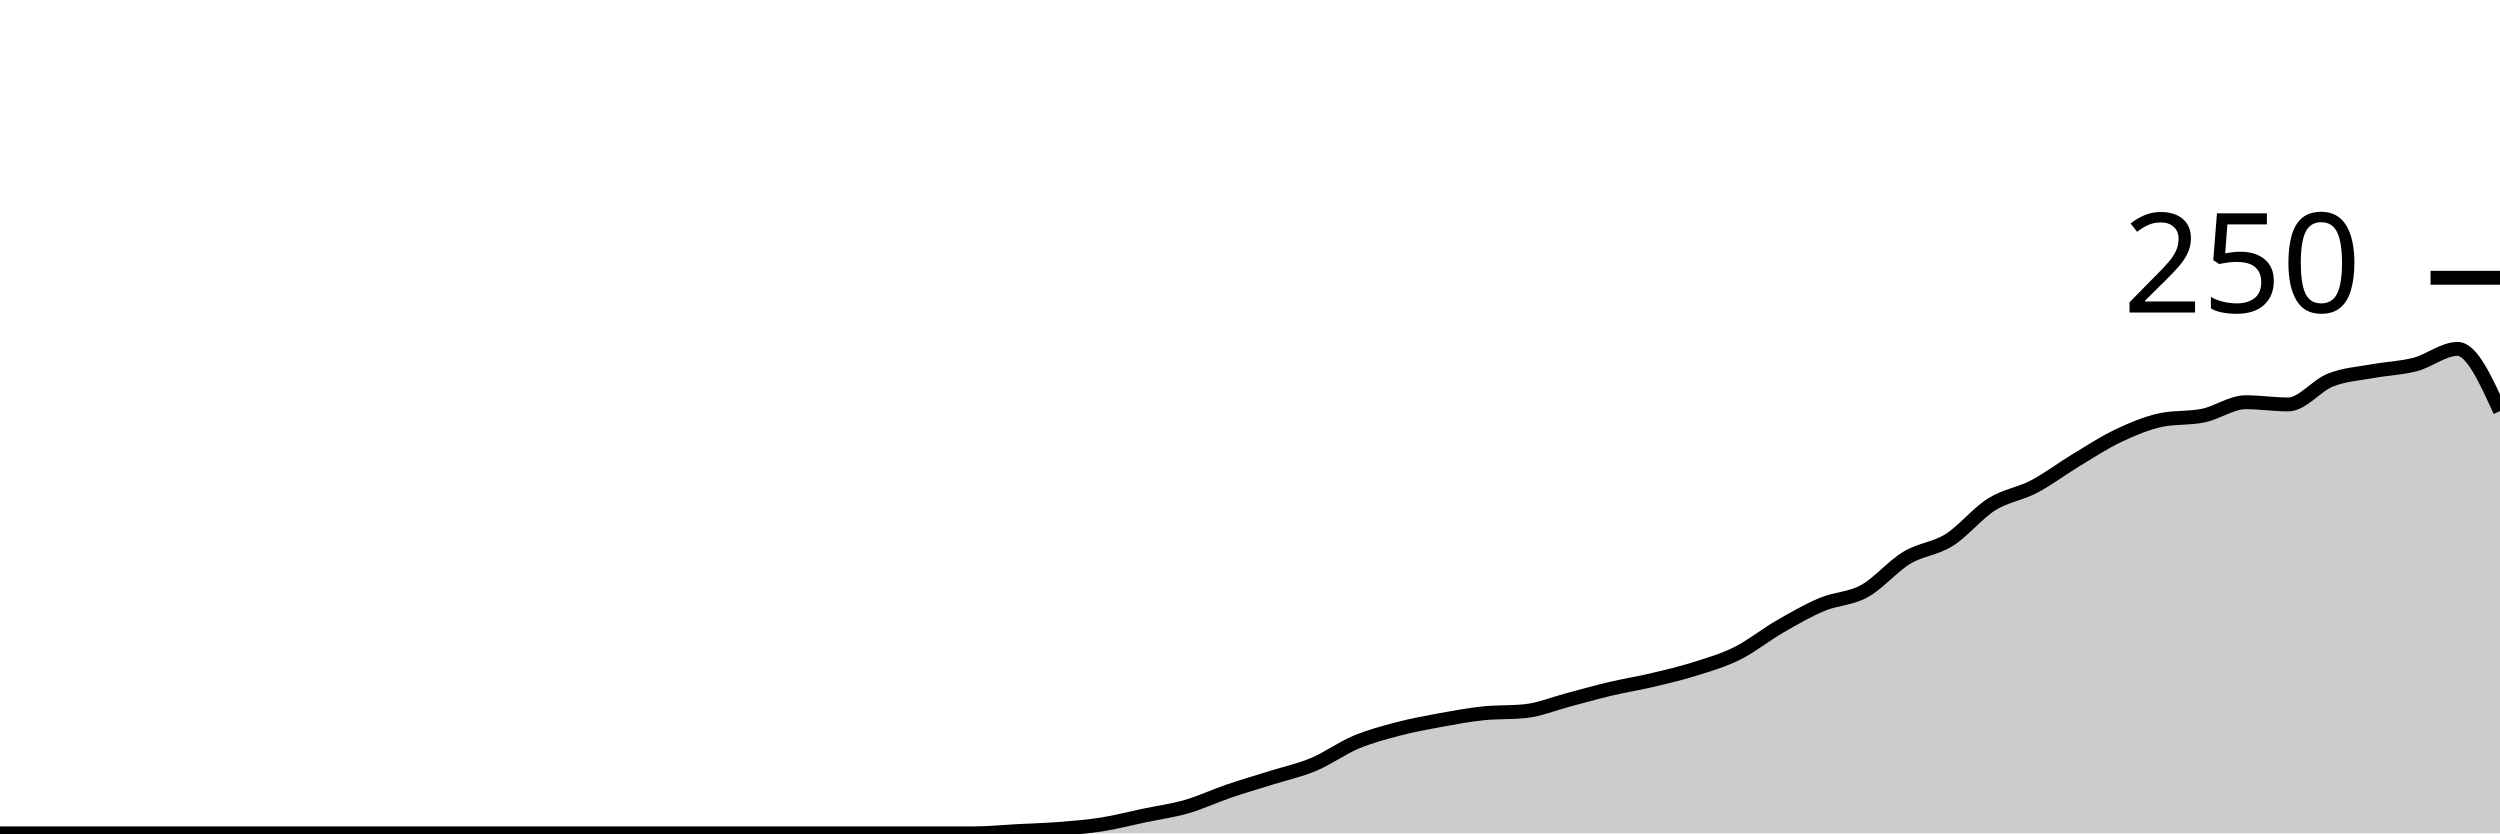
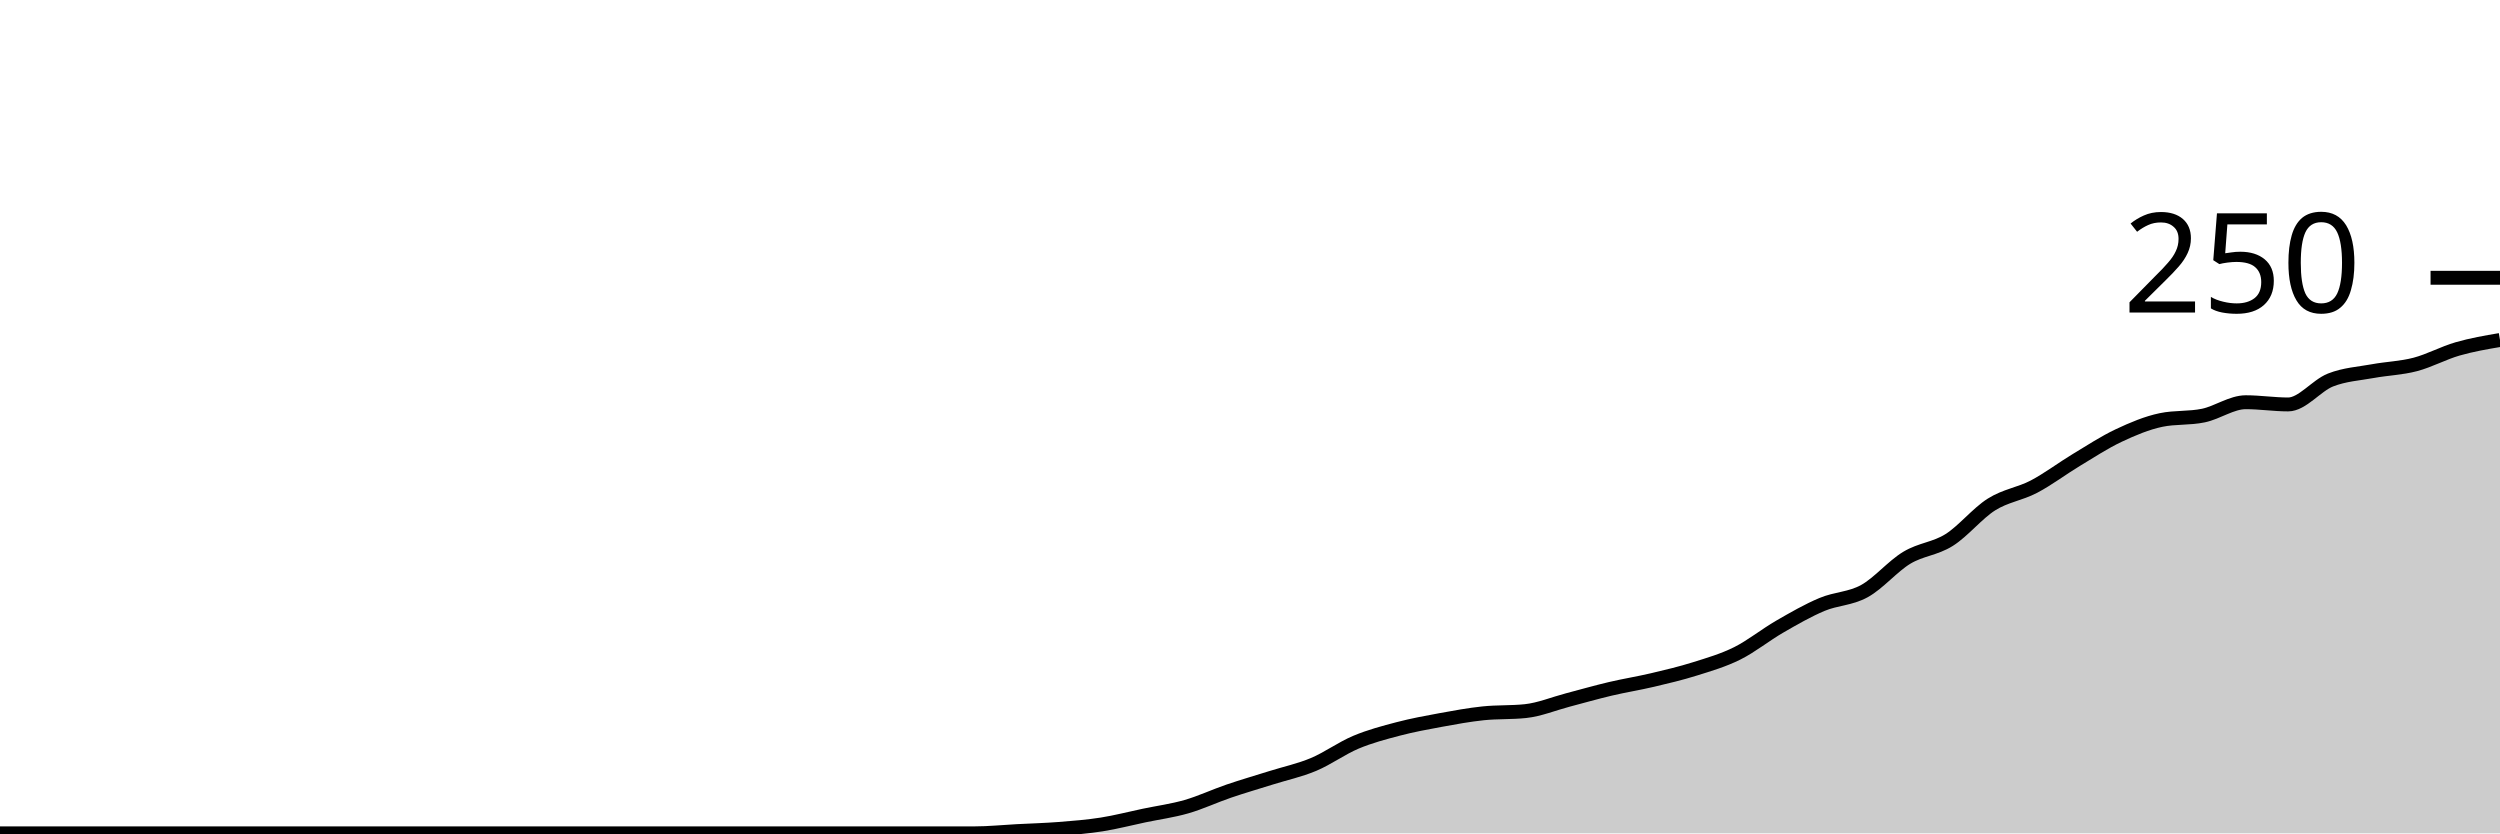
<svg xmlns="http://www.w3.org/2000/svg" viewBox="0 0 180 60">
  <g transform="translate(0,20)">
-     <path class="area" fill="rgba(0, 0, 0, 0.2)" d="M0,40C1.017,40,2.034,40,3.051,40C4.068,40,5.085,40,6.102,40C7.119,40,8.136,40,9.153,40C10.169,40,11.186,40,12.203,40C13.22,40,14.237,40,15.254,40C16.271,40,17.288,40,18.305,40C19.322,40,20.339,40,21.356,40C22.373,40,23.39,40,24.407,40C25.424,40,26.441,40,27.458,40C28.475,40,29.492,40,30.508,40C31.525,40,32.542,40,33.559,40C34.576,40,35.593,40,36.61,40C37.627,40,38.644,40,39.661,40C40.678,40,41.695,40,42.712,40C43.729,40,44.746,40,45.763,40C46.78,40,47.797,40,48.814,40C49.831,40,50.847,40,51.864,40C52.881,40,53.898,40,54.915,40C55.932,40,56.949,40,57.966,40C58.983,40,60,40,61.017,40C62.034,40,63.051,40,64.068,40C65.085,40,66.102,40,67.119,40C68.136,40,69.153,40,70.169,40C71.186,40,72.203,39.893,73.22,39.84C74.237,39.787,75.254,39.76,76.271,39.68C77.288,39.6,78.305,39.52,79.322,39.36C80.339,39.2,81.356,38.933,82.373,38.72C83.39,38.507,84.407,38.373,85.424,38.08C86.441,37.787,87.458,37.307,88.475,36.96C89.492,36.613,90.508,36.32,91.525,36C92.542,35.68,93.559,35.467,94.576,35.04C95.593,34.613,96.61,33.867,97.627,33.44C98.644,33.013,99.661,32.747,100.678,32.48C101.695,32.213,102.712,32.027,103.729,31.84C104.746,31.653,105.763,31.467,106.78,31.36C107.797,31.253,108.814,31.307,109.831,31.2C110.847,31.093,111.864,30.667,112.881,30.4C113.898,30.133,114.915,29.84,115.932,29.6C116.949,29.36,117.966,29.2,118.983,28.96C120,28.72,121.017,28.48,122.034,28.16C123.051,27.84,124.068,27.547,125.085,27.04C126.102,26.533,127.119,25.707,128.136,25.12C129.153,24.533,130.169,23.947,131.186,23.52C132.203,23.093,133.22,23.12,134.237,22.56C135.254,22,136.271,20.773,137.288,20.16C138.305,19.547,139.322,19.52,140.339,18.88C141.356,18.24,142.373,16.96,143.39,16.32C144.407,15.68,145.424,15.573,146.441,15.04C147.458,14.507,148.475,13.733,149.492,13.12C150.508,12.507,151.525,11.84,152.542,11.36C153.559,10.88,154.576,10.453,155.593,10.24C156.61,10.027,157.627,10.133,158.644,9.92C159.661,9.707,160.678,8.96,161.695,8.96C162.712,8.96,163.729,9.12,164.746,9.12C165.763,9.12,166.78,7.76,167.797,7.36C168.814,6.96,169.831,6.907,170.847,6.72C171.864,6.533,172.881,6.507,173.898,6.24C174.915,5.973,175.932,5.12,176.949,5.12C177.966,5.12,178.983,7.36,180,9.6L180,40C178.983,40,177.966,40,176.949,40C175.932,40,174.915,40,173.898,40C172.881,40,171.864,40,170.847,40C169.831,40,168.814,40,167.797,40C166.78,40,165.763,40,164.746,40C163.729,40,162.712,40,161.695,40C160.678,40,159.661,40,158.644,40C157.627,40,156.61,40,155.593,40C154.576,40,153.559,40,152.542,40C151.525,40,150.508,40,149.492,40C148.475,40,147.458,40,146.441,40C145.424,40,144.407,40,143.39,40C142.373,40,141.356,40,140.339,40C139.322,40,138.305,40,137.288,40C136.271,40,135.254,40,134.237,40C133.22,40,132.203,40,131.186,40C130.169,40,129.153,40,128.136,40C127.119,40,126.102,40,125.085,40C124.068,40,123.051,40,122.034,40C121.017,40,120,40,118.983,40C117.966,40,116.949,40,115.932,40C114.915,40,113.898,40,112.881,40C111.864,40,110.847,40,109.831,40C108.814,40,107.797,40,106.78,40C105.763,40,104.746,40,103.729,40C102.712,40,101.695,40,100.678,40C99.661,40,98.644,40,97.627,40C96.61,40,95.593,40,94.576,40C93.559,40,92.542,40,91.525,40C90.508,40,89.492,40,88.475,40C87.458,40,86.441,40,85.424,40C84.407,40,83.39,40,82.373,40C81.356,40,80.339,40,79.322,40C78.305,40,77.288,40,76.271,40C75.254,40,74.237,40,73.22,40C72.203,40,71.186,40,70.169,40C69.153,40,68.136,40,67.119,40C66.102,40,65.085,40,64.068,40C63.051,40,62.034,40,61.017,40C60,40,58.983,40,57.966,40C56.949,40,55.932,40,54.915,40C53.898,40,52.881,40,51.864,40C50.847,40,49.831,40,48.814,40C47.797,40,46.78,40,45.763,40C44.746,40,43.729,40,42.712,40C41.695,40,40.678,40,39.661,40C38.644,40,37.627,40,36.61,40C35.593,40,34.576,40,33.559,40C32.542,40,31.525,40,30.508,40C29.492,40,28.475,40,27.458,40C26.441,40,25.424,40,24.407,40C23.39,40,22.373,40,21.356,40C20.339,40,19.322,40,18.305,40C17.288,40,16.271,40,15.254,40C14.237,40,13.22,40,12.203,40C11.186,40,10.169,40,9.153,40C8.136,40,7.119,40,6.102,40C5.085,40,4.068,40,3.051,40C2.034,40,1.017,40,0,40Z" />
-     <path class="line" stroke="black" fill="none" d="M0,40C1.017,40,2.034,40,3.051,40C4.068,40,5.085,40,6.102,40C7.119,40,8.136,40,9.153,40C10.169,40,11.186,40,12.203,40C13.22,40,14.237,40,15.254,40C16.271,40,17.288,40,18.305,40C19.322,40,20.339,40,21.356,40C22.373,40,23.39,40,24.407,40C25.424,40,26.441,40,27.458,40C28.475,40,29.492,40,30.508,40C31.525,40,32.542,40,33.559,40C34.576,40,35.593,40,36.61,40C37.627,40,38.644,40,39.661,40C40.678,40,41.695,40,42.712,40C43.729,40,44.746,40,45.763,40C46.78,40,47.797,40,48.814,40C49.831,40,50.847,40,51.864,40C52.881,40,53.898,40,54.915,40C55.932,40,56.949,40,57.966,40C58.983,40,60,40,61.017,40C62.034,40,63.051,40,64.068,40C65.085,40,66.102,40,67.119,40C68.136,40,69.153,40,70.169,40C71.186,40,72.203,39.893,73.22,39.84C74.237,39.787,75.254,39.76,76.271,39.68C77.288,39.6,78.305,39.52,79.322,39.36C80.339,39.2,81.356,38.933,82.373,38.72C83.39,38.507,84.407,38.373,85.424,38.08C86.441,37.787,87.458,37.307,88.475,36.96C89.492,36.613,90.508,36.32,91.525,36C92.542,35.68,93.559,35.467,94.576,35.04C95.593,34.613,96.61,33.867,97.627,33.44C98.644,33.013,99.661,32.747,100.678,32.48C101.695,32.213,102.712,32.027,103.729,31.84C104.746,31.653,105.763,31.467,106.78,31.36C107.797,31.253,108.814,31.307,109.831,31.2C110.847,31.093,111.864,30.667,112.881,30.4C113.898,30.133,114.915,29.84,115.932,29.6C116.949,29.36,117.966,29.2,118.983,28.96C120,28.72,121.017,28.48,122.034,28.16C123.051,27.84,124.068,27.547,125.085,27.04C126.102,26.533,127.119,25.707,128.136,25.12C129.153,24.533,130.169,23.947,131.186,23.52C132.203,23.093,133.22,23.12,134.237,22.56C135.254,22,136.271,20.773,137.288,20.16C138.305,19.547,139.322,19.52,140.339,18.88C141.356,18.24,142.373,16.96,143.39,16.32C144.407,15.68,145.424,15.573,146.441,15.04C147.458,14.507,148.475,13.733,149.492,13.12C150.508,12.507,151.525,11.84,152.542,11.36C153.559,10.88,154.576,10.453,155.593,10.24C156.61,10.027,157.627,10.133,158.644,9.92C159.661,9.707,160.678,8.96,161.695,8.96C162.712,8.96,163.729,9.12,164.746,9.12C165.763,9.12,166.78,7.76,167.797,7.36C168.814,6.96,169.831,6.907,170.847,6.72C171.864,6.533,172.881,6.507,173.898,6.24C174.915,5.973,175.932,5.12,176.949,5.12C177.966,5.12,178.983,7.36,180,9.6" />
+     <path class="area" fill="rgba(0, 0, 0, 0.2)" d="M0,40C1.017,40,2.034,40,3.051,40C4.068,40,5.085,40,6.102,40C7.119,40,8.136,40,9.153,40C10.169,40,11.186,40,12.203,40C13.22,40,14.237,40,15.254,40C16.271,40,17.288,40,18.305,40C19.322,40,20.339,40,21.356,40C22.373,40,23.39,40,24.407,40C25.424,40,26.441,40,27.458,40C28.475,40,29.492,40,30.508,40C31.525,40,32.542,40,33.559,40C34.576,40,35.593,40,36.61,40C37.627,40,38.644,40,39.661,40C40.678,40,41.695,40,42.712,40C43.729,40,44.746,40,45.763,40C46.78,40,47.797,40,48.814,40C49.831,40,50.847,40,51.864,40C52.881,40,53.898,40,54.915,40C55.932,40,56.949,40,57.966,40C58.983,40,60,40,61.017,40C62.034,40,63.051,40,64.068,40C65.085,40,66.102,40,67.119,40C68.136,40,69.153,40,70.169,40C71.186,40,72.203,39.893,73.22,39.84C74.237,39.787,75.254,39.76,76.271,39.68C77.288,39.6,78.305,39.52,79.322,39.36C80.339,39.2,81.356,38.933,82.373,38.72C83.39,38.507,84.407,38.373,85.424,38.08C86.441,37.787,87.458,37.307,88.475,36.96C89.492,36.613,90.508,36.32,91.525,36C92.542,35.68,93.559,35.467,94.576,35.04C95.593,34.613,96.61,33.867,97.627,33.44C98.644,33.013,99.661,32.747,100.678,32.48C101.695,32.213,102.712,32.027,103.729,31.84C104.746,31.653,105.763,31.467,106.78,31.36C107.797,31.253,108.814,31.307,109.831,31.2C110.847,31.093,111.864,30.667,112.881,30.4C113.898,30.133,114.915,29.84,115.932,29.6C116.949,29.36,117.966,29.2,118.983,28.96C120,28.72,121.017,28.48,122.034,28.16C123.051,27.84,124.068,27.547,125.085,27.04C126.102,26.533,127.119,25.707,128.136,25.12C129.153,24.533,130.169,23.947,131.186,23.52C132.203,23.093,133.22,23.12,134.237,22.56C135.254,22,136.271,20.773,137.288,20.16C138.305,19.547,139.322,19.52,140.339,18.88C141.356,18.24,142.373,16.96,143.39,16.32C144.407,15.68,145.424,15.573,146.441,15.04C147.458,14.507,148.475,13.733,149.492,13.12C150.508,12.507,151.525,11.84,152.542,11.36C153.559,10.88,154.576,10.453,155.593,10.24C156.61,10.027,157.627,10.133,158.644,9.92C159.661,9.707,160.678,8.96,161.695,8.96C162.712,8.96,163.729,9.12,164.746,9.12C165.763,9.12,166.78,7.76,167.797,7.36C168.814,6.96,169.831,6.907,170.847,6.72C171.864,6.533,172.881,6.507,173.898,6.24C174.915,5.973,175.932,5.413,176.949,5.12C177.966,4.827,178.983,4.653,180,4.48L180,40C178.983,40,177.966,40,176.949,40C175.932,40,174.915,40,173.898,40C172.881,40,171.864,40,170.847,40C169.831,40,168.814,40,167.797,40C166.78,40,165.763,40,164.746,40C163.729,40,162.712,40,161.695,40C160.678,40,159.661,40,158.644,40C157.627,40,156.61,40,155.593,40C154.576,40,153.559,40,152.542,40C151.525,40,150.508,40,149.492,40C148.475,40,147.458,40,146.441,40C145.424,40,144.407,40,143.39,40C142.373,40,141.356,40,140.339,40C139.322,40,138.305,40,137.288,40C136.271,40,135.254,40,134.237,40C133.22,40,132.203,40,131.186,40C130.169,40,129.153,40,128.136,40C127.119,40,126.102,40,125.085,40C124.068,40,123.051,40,122.034,40C121.017,40,120,40,118.983,40C117.966,40,116.949,40,115.932,40C114.915,40,113.898,40,112.881,40C111.864,40,110.847,40,109.831,40C108.814,40,107.797,40,106.78,40C105.763,40,104.746,40,103.729,40C102.712,40,101.695,40,100.678,40C99.661,40,98.644,40,97.627,40C96.61,40,95.593,40,94.576,40C93.559,40,92.542,40,91.525,40C90.508,40,89.492,40,88.475,40C87.458,40,86.441,40,85.424,40C84.407,40,83.39,40,82.373,40C81.356,40,80.339,40,79.322,40C78.305,40,77.288,40,76.271,40C75.254,40,74.237,40,73.22,40C72.203,40,71.186,40,70.169,40C69.153,40,68.136,40,67.119,40C66.102,40,65.085,40,64.068,40C63.051,40,62.034,40,61.017,40C60,40,58.983,40,57.966,40C56.949,40,55.932,40,54.915,40C53.898,40,52.881,40,51.864,40C50.847,40,49.831,40,48.814,40C47.797,40,46.78,40,45.763,40C44.746,40,43.729,40,42.712,40C41.695,40,40.678,40,39.661,40C38.644,40,37.627,40,36.61,40C35.593,40,34.576,40,33.559,40C32.542,40,31.525,40,30.508,40C29.492,40,28.475,40,27.458,40C26.441,40,25.424,40,24.407,40C23.39,40,22.373,40,21.356,40C20.339,40,19.322,40,18.305,40C17.288,40,16.271,40,15.254,40C14.237,40,13.22,40,12.203,40C11.186,40,10.169,40,9.153,40C8.136,40,7.119,40,6.102,40C5.085,40,4.068,40,3.051,40C2.034,40,1.017,40,0,40Z" />
+     <path class="line" stroke="black" fill="none" d="M0,40C1.017,40,2.034,40,3.051,40C4.068,40,5.085,40,6.102,40C7.119,40,8.136,40,9.153,40C10.169,40,11.186,40,12.203,40C13.22,40,14.237,40,15.254,40C16.271,40,17.288,40,18.305,40C19.322,40,20.339,40,21.356,40C22.373,40,23.39,40,24.407,40C25.424,40,26.441,40,27.458,40C28.475,40,29.492,40,30.508,40C31.525,40,32.542,40,33.559,40C34.576,40,35.593,40,36.61,40C37.627,40,38.644,40,39.661,40C40.678,40,41.695,40,42.712,40C43.729,40,44.746,40,45.763,40C46.78,40,47.797,40,48.814,40C49.831,40,50.847,40,51.864,40C52.881,40,53.898,40,54.915,40C55.932,40,56.949,40,57.966,40C58.983,40,60,40,61.017,40C62.034,40,63.051,40,64.068,40C65.085,40,66.102,40,67.119,40C68.136,40,69.153,40,70.169,40C71.186,40,72.203,39.893,73.22,39.84C74.237,39.787,75.254,39.76,76.271,39.68C77.288,39.6,78.305,39.52,79.322,39.36C80.339,39.2,81.356,38.933,82.373,38.72C83.39,38.507,84.407,38.373,85.424,38.08C86.441,37.787,87.458,37.307,88.475,36.96C89.492,36.613,90.508,36.32,91.525,36C92.542,35.68,93.559,35.467,94.576,35.04C95.593,34.613,96.61,33.867,97.627,33.44C98.644,33.013,99.661,32.747,100.678,32.48C101.695,32.213,102.712,32.027,103.729,31.84C104.746,31.653,105.763,31.467,106.78,31.36C107.797,31.253,108.814,31.307,109.831,31.2C110.847,31.093,111.864,30.667,112.881,30.4C113.898,30.133,114.915,29.84,115.932,29.6C116.949,29.36,117.966,29.2,118.983,28.96C120,28.72,121.017,28.48,122.034,28.16C123.051,27.84,124.068,27.547,125.085,27.04C126.102,26.533,127.119,25.707,128.136,25.12C129.153,24.533,130.169,23.947,131.186,23.52C132.203,23.093,133.22,23.12,134.237,22.56C135.254,22,136.271,20.773,137.288,20.16C138.305,19.547,139.322,19.52,140.339,18.88C141.356,18.24,142.373,16.96,143.39,16.32C144.407,15.68,145.424,15.573,146.441,15.04C147.458,14.507,148.475,13.733,149.492,13.12C150.508,12.507,151.525,11.84,152.542,11.36C153.559,10.88,154.576,10.453,155.593,10.24C156.61,10.027,157.627,10.133,158.644,9.92C159.661,9.707,160.678,8.96,161.695,8.96C162.712,8.96,163.729,9.12,164.746,9.12C165.763,9.12,166.78,7.76,167.797,7.36C168.814,6.96,169.831,6.907,170.847,6.72C171.864,6.533,172.881,6.507,173.898,6.24C174.915,5.973,175.932,5.413,176.949,5.12C177.966,4.827,178.983,4.653,180,4.48" />
    <path class="axis-ceiling" stroke-width="1" stroke="black" fill="none" d="M175,0L180,0" />
    <text class="axis-ceiling-label" font-family="sans-serif" text-anchor="end" font-size="10px" x="170" y="2.5">250</text>
  </g>
</svg>
